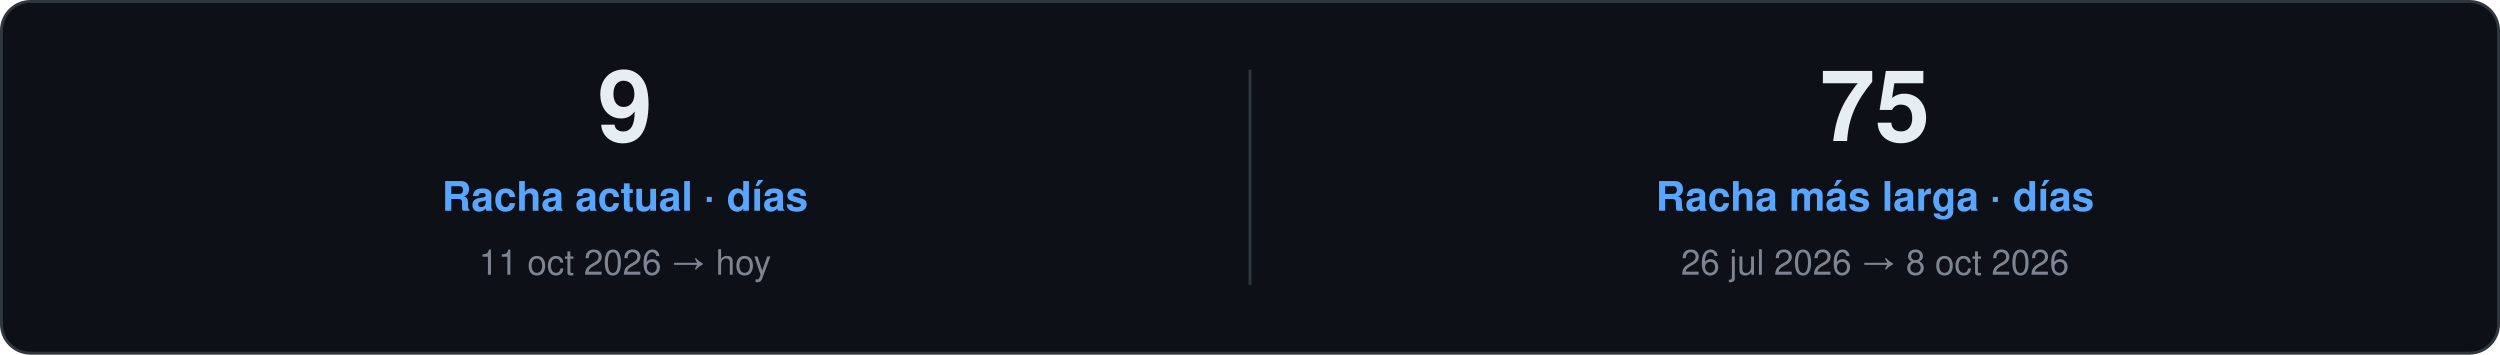
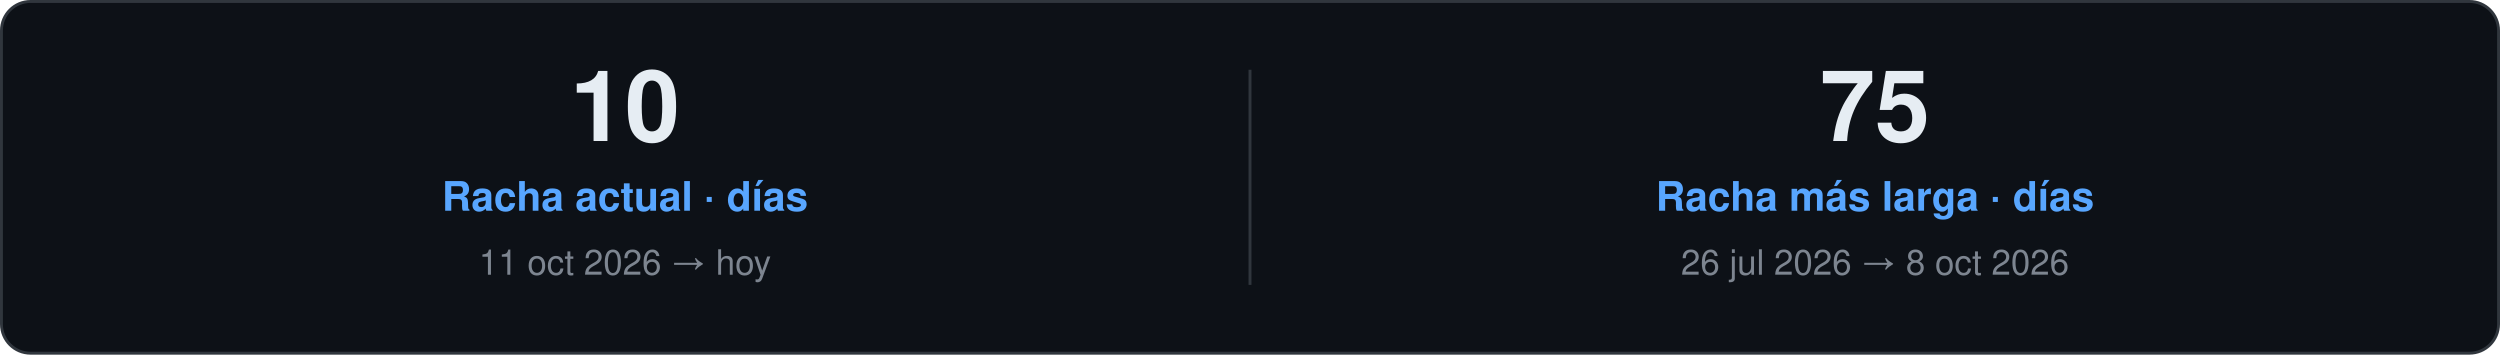
<svg xmlns="http://www.w3.org/2000/svg" width="860" height="122" viewBox="0 0 860 122" role="img">
  <style>
    text { font-family: "Segoe UI", Ubuntu, "Helvetica Neue", Helvetica, Arial, sans-serif; }
    .card { fill: #0D1117; stroke: #30363D; }
    .val { fill: #E6EDF3; }
    .key { fill: #7D8590; }
    .head { fill: #58A6FF; }
    .rule { stroke: #30363D; }
    .track { fill: #21262D; }
  </style>
  <rect class="card" x="0.5" y="0.5" width="859.0" height="121.0" rx="10" />
-   <text class="val" x="215.0" y="48.5" font-size="34" font-weight="700" text-anchor="middle">9</text>
+   <text class="val" x="215.0" y="48.5" font-size="34" font-weight="700" text-anchor="middle">10</text>
  <text class="head" x="215.0" y="72.5" font-size="14" font-weight="600" text-anchor="middle">Racha actual · días</text>
  <text class="key" x="215.0" y="94.5" font-size="12" text-anchor="middle">11 oct 2026 → hoy</text>
  <line class="rule" x1="430.0" y1="24.0" x2="430.0" y2="98.0" />
  <text class="val" x="645.0" y="48.5" font-size="34" font-weight="700" text-anchor="middle">75</text>
  <text class="head" x="645.0" y="72.5" font-size="14" font-weight="600" text-anchor="middle">Racha más larga · días</text>
  <text class="key" x="645.0" y="94.5" font-size="12" text-anchor="middle">26 jul 2026 → 8 oct 2026</text>
</svg>
